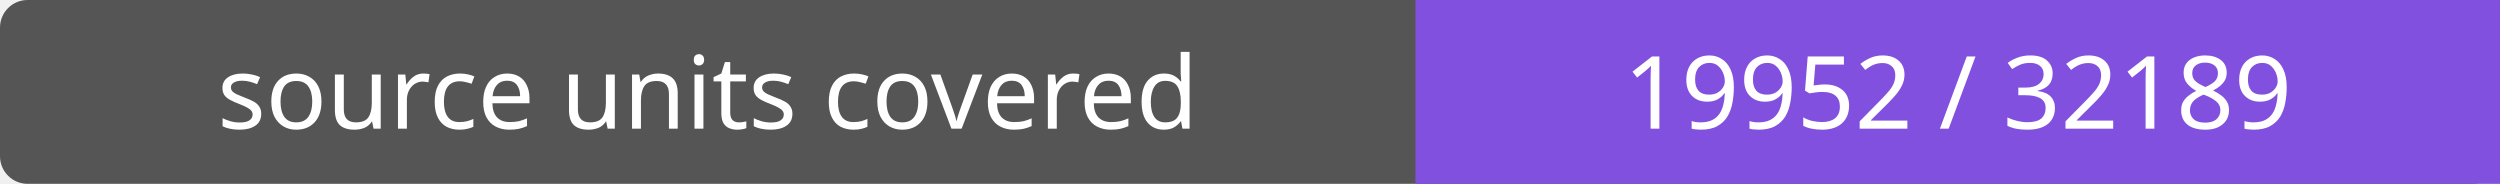
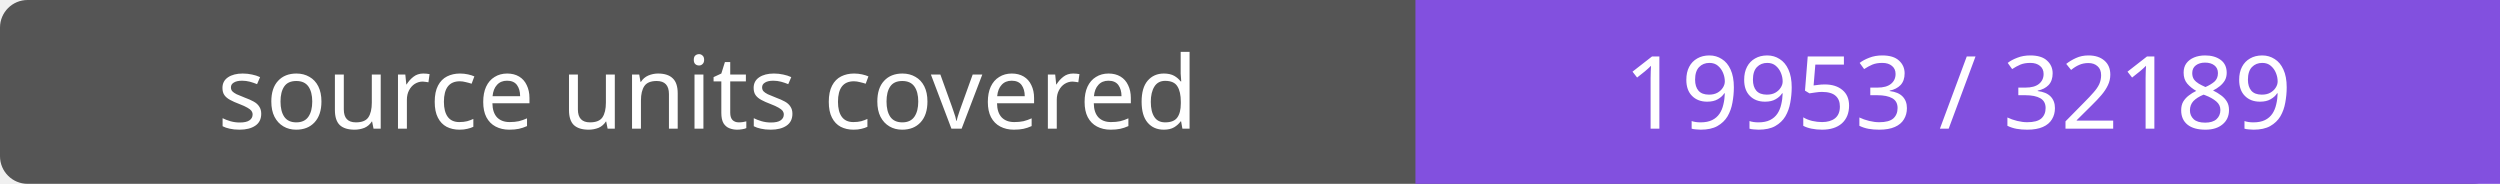
- <svg xmlns="http://www.w3.org/2000/svg" width="272" height="20" role="img" aria-label="source units covered: 19952 / 32189">
+ <svg xmlns="http://www.w3.org/2000/svg" width="272" height="20" role="img" aria-label="source units covered: 19953 / 32189">
  <rect width="272" height="20" rx="3" fill="#555" />
  <path fill="#8250df" d="M154 0h118v20H154z" />
  <g fill="#fff" text-anchor="middle" font-family="Verdana,sans-serif" font-size="11">
    <text x="77.0" y="14">source units covered</text>
-     <text x="213.0" y="14">19952 / 32189</text>
+     <text x="213.0" y="14">19953 / 32189</text>
  </g>
</svg>
